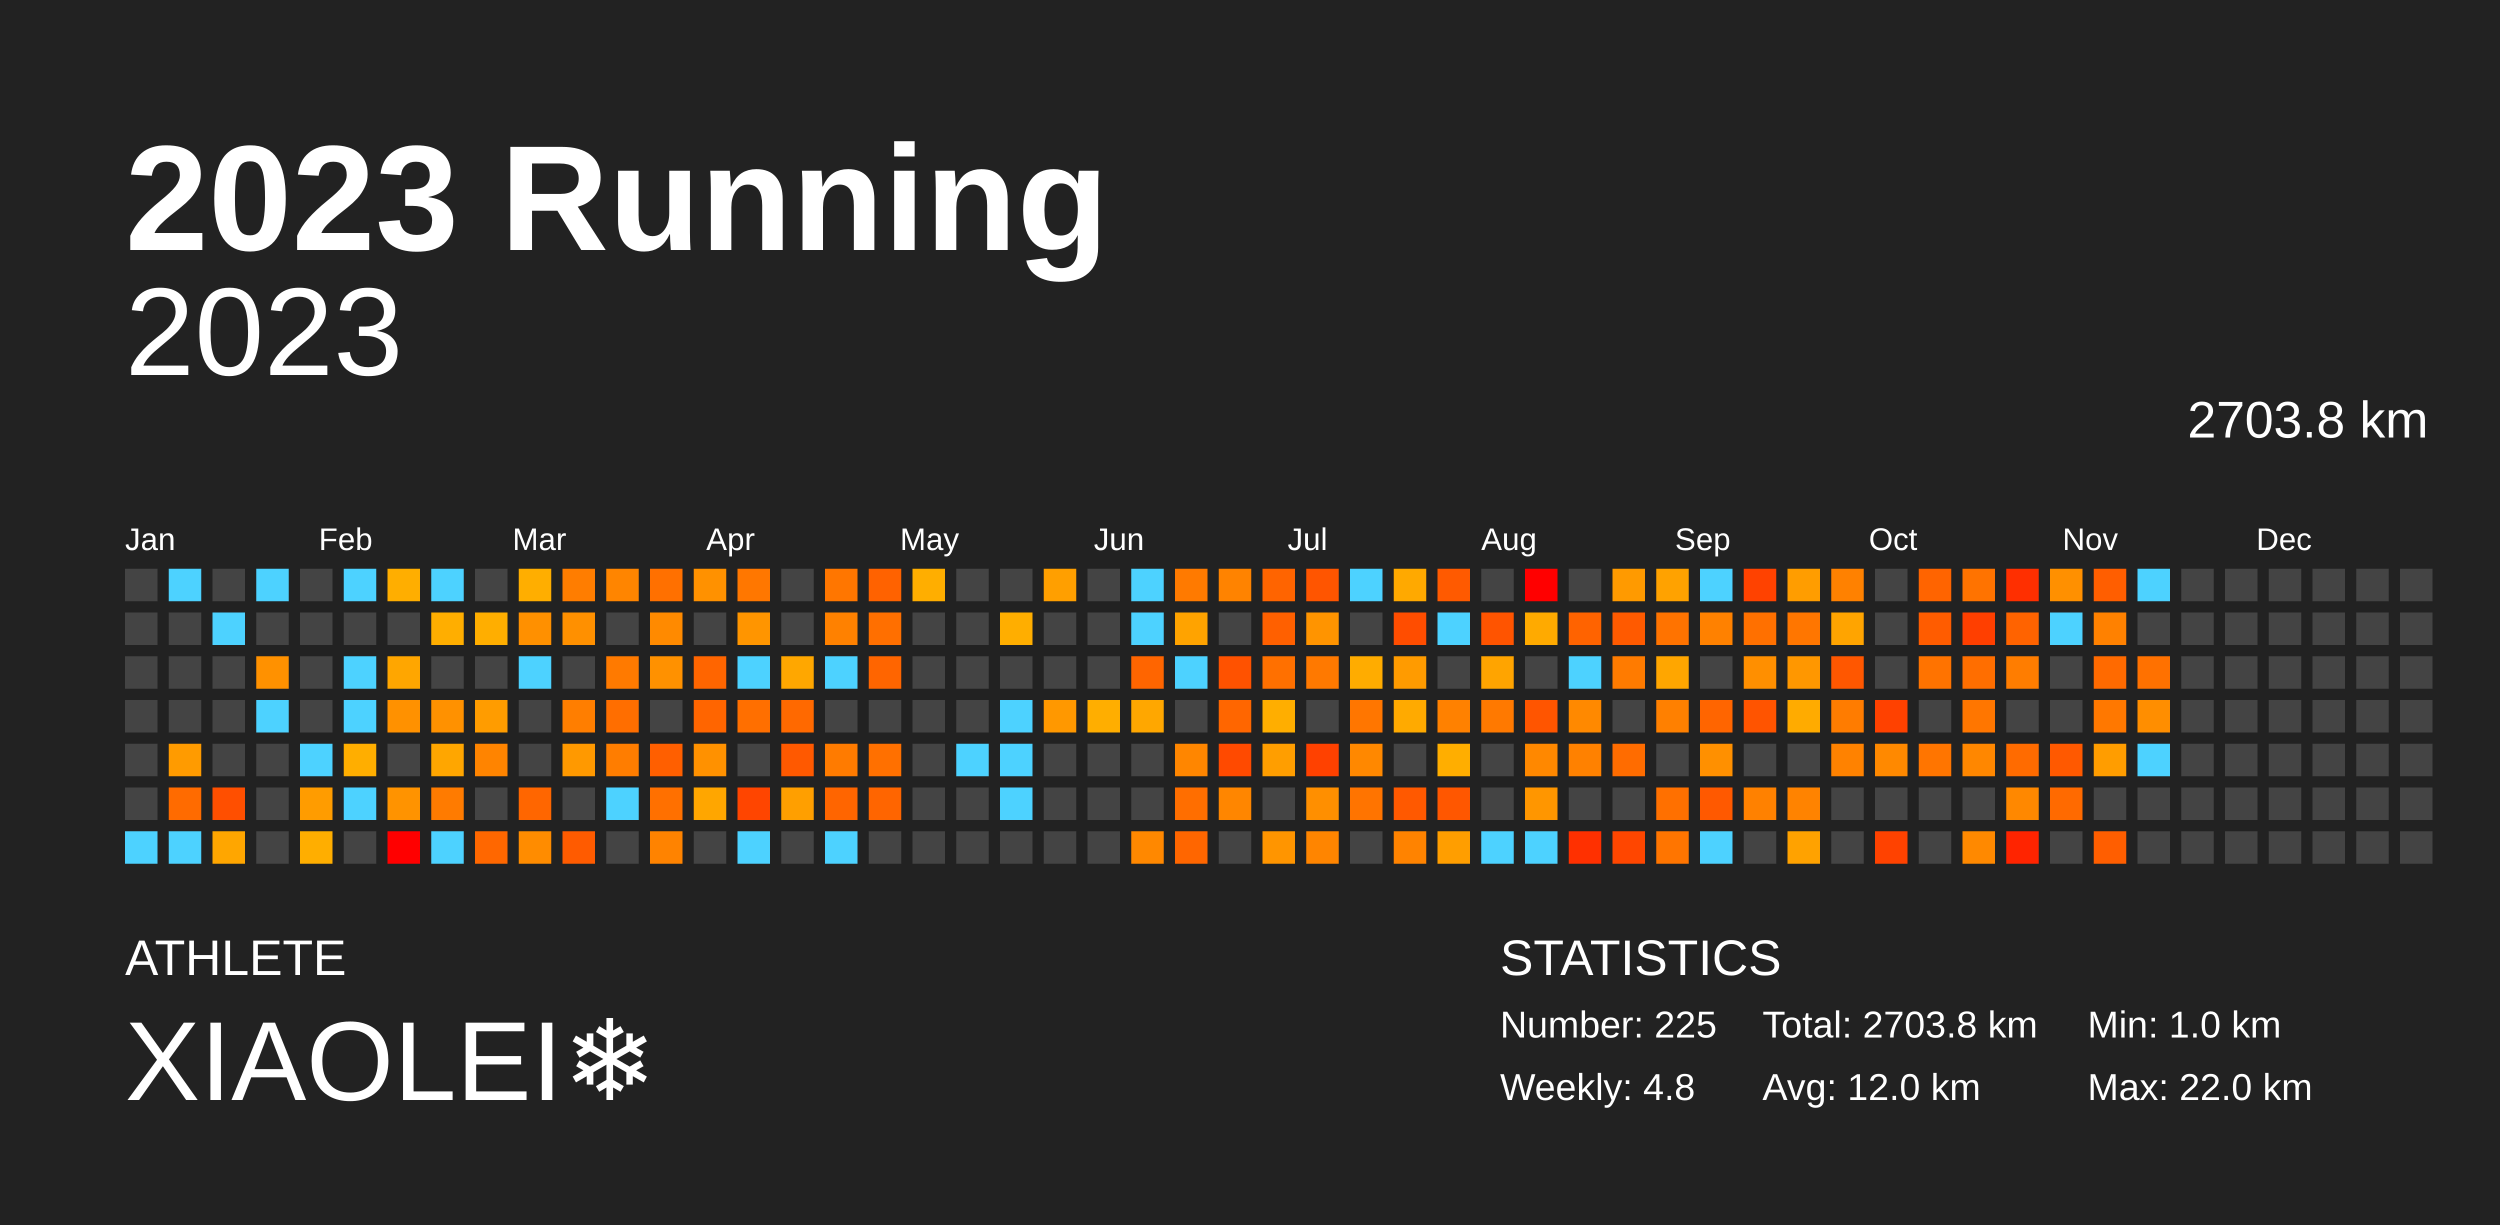
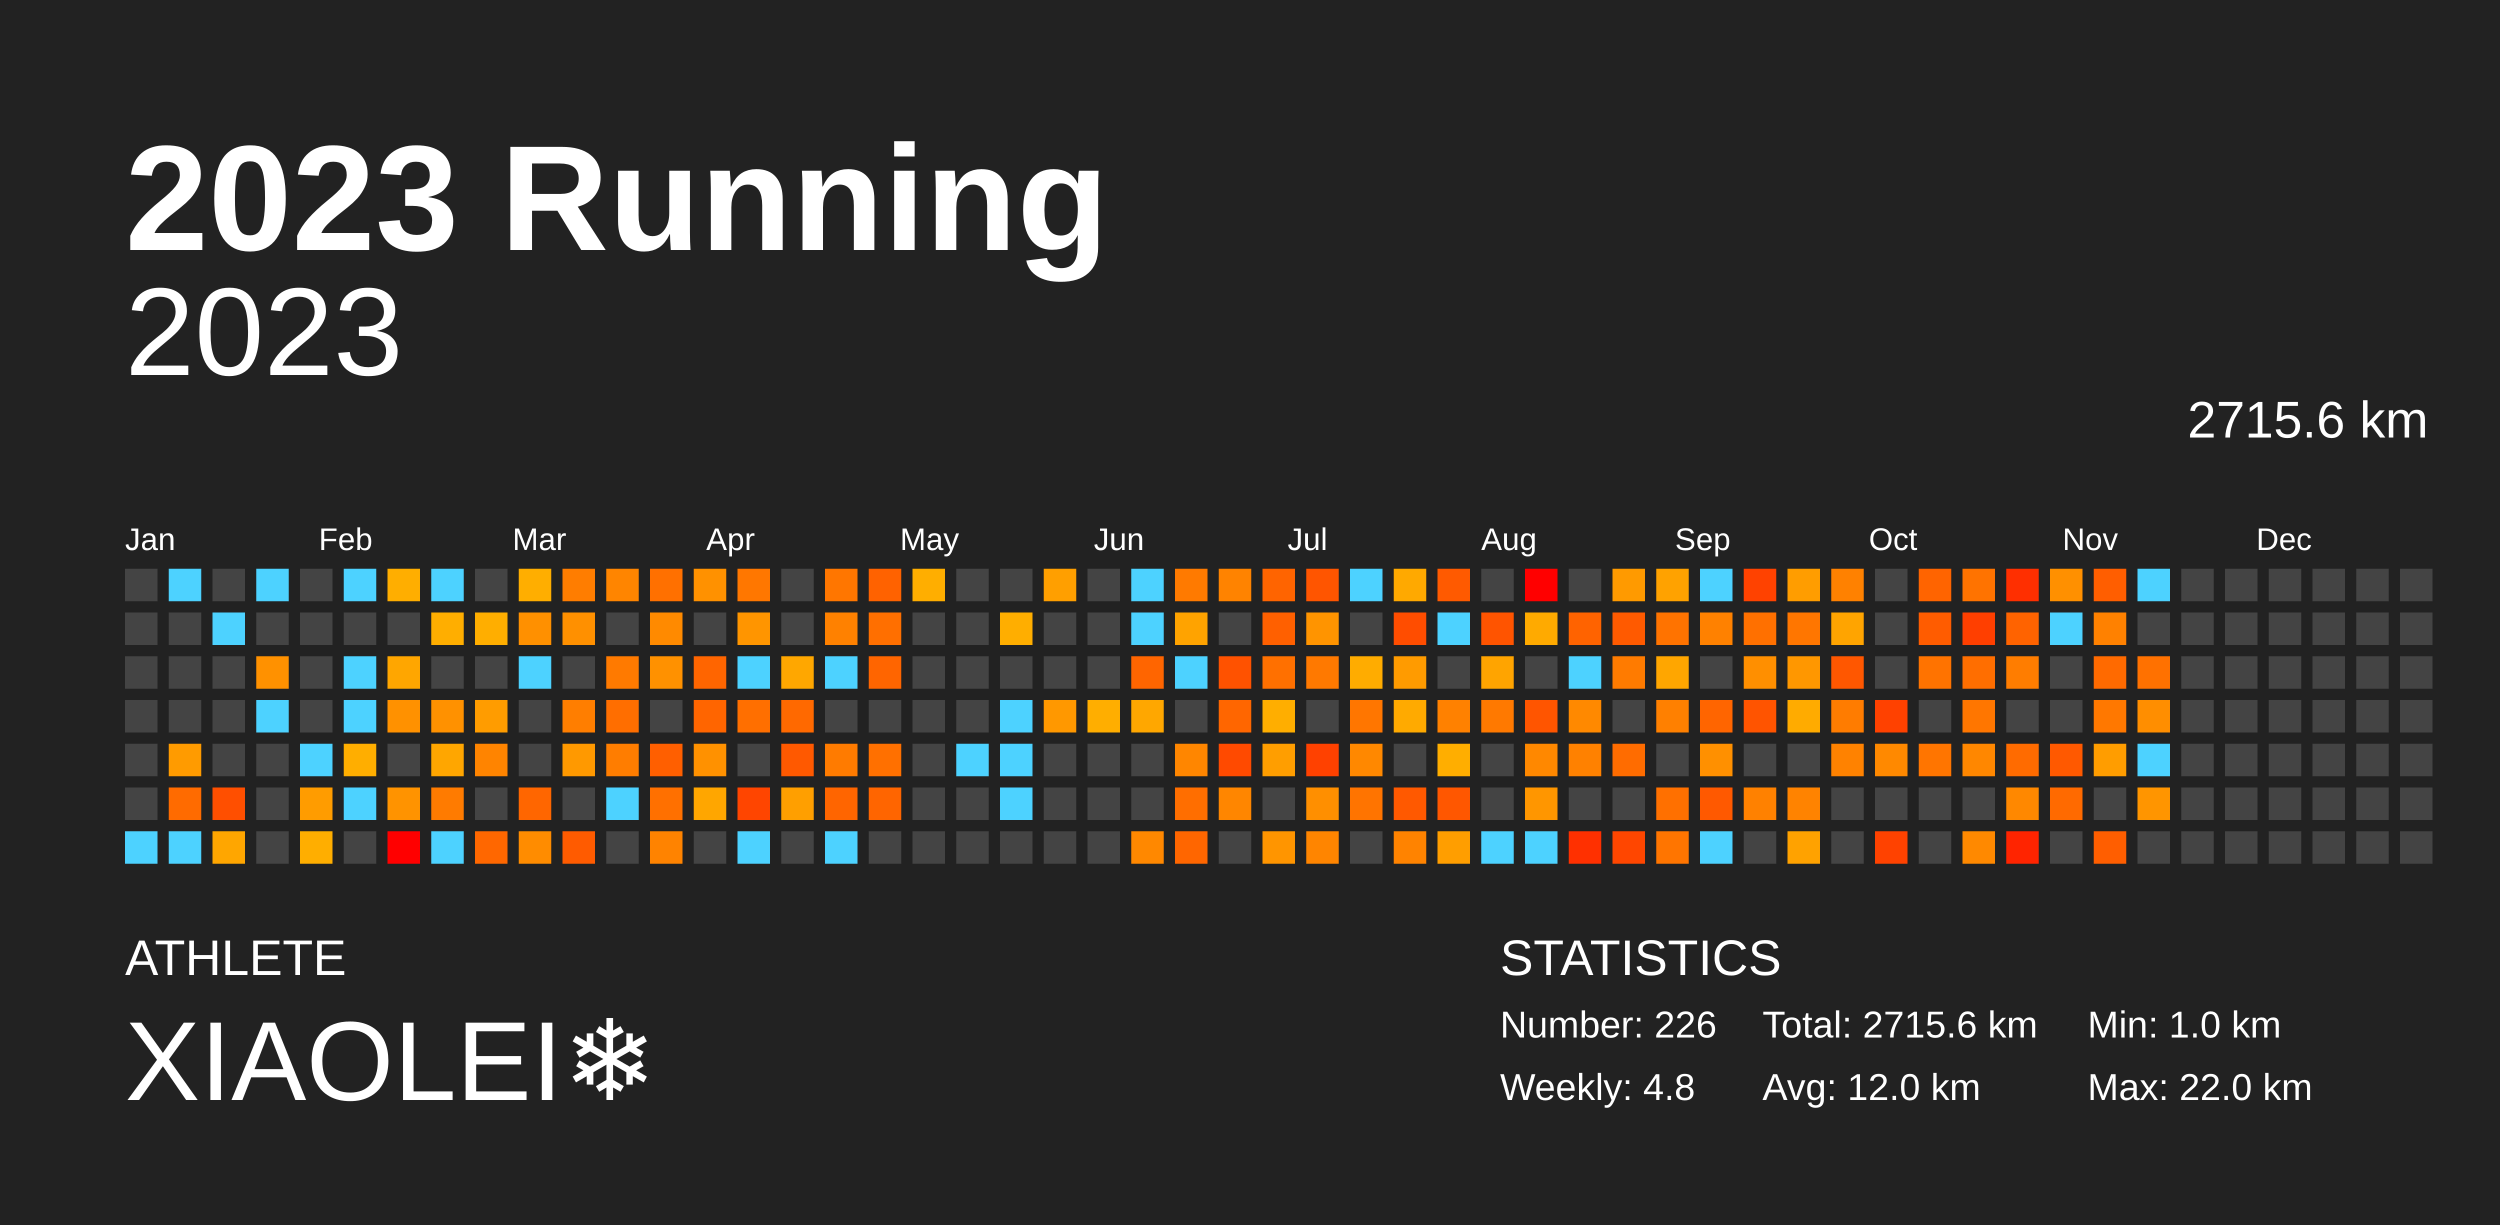
<svg xmlns="http://www.w3.org/2000/svg" baseProfile="full" height="98mm" version="1.1" viewBox="0,0,200,98" width="200mm">
  <defs />
  <rect fill="#222222" height="98" width="200" x="0" y="0" />
  <text fill="#FFFFFF" style="font-size:12px; font-family:Arial; font-weight:bold;" x="10" y="20">2023 Running</text>
  <text fill="#FFFFFF" style="font-size:4px; font-family:Arial" x="10" y="78">ATHLETE</text>
  <text fill="#FFFFFF" style="font-size:9px; font-family:Arial" x="10" y="88">XIAOLEI❄️</text>
  <text fill="#FFFFFF" style="font-size:4px; font-family:Arial" x="120" y="78">STATISTICS</text>
-   <text fill="#FFFFFF" style="font-size:3px; font-family:Arial" x="120" y="83">Number: 225</text>
+   <text fill="#FFFFFF" style="font-size:3px; font-family:Arial" x="120" y="83">Number: 226</text>
  <text fill="#FFFFFF" style="font-size:3px; font-family:Arial" x="120" y="88">Weekly: 4.8</text>
-   <text fill="#FFFFFF" style="font-size:3px; font-family:Arial" x="141" y="83">Total: 2703.8 km</text>
+   <text fill="#FFFFFF" style="font-size:3px; font-family:Arial" x="141" y="83">Total: 2715.6 km</text>
  <text fill="#FFFFFF" style="font-size:3px; font-family:Arial" x="141" y="88">Avg: 12.0 km</text>
  <text fill="#FFFFFF" style="font-size:3px; font-family:Arial" x="167" y="83">Min: 1.0 km</text>
  <text fill="#FFFFFF" style="font-size:3px; font-family:Arial" x="167" y="88">Max: 22.0 km</text>
  <text alignment-baseline="hanging" fill="#FFFFFF" style="font-size:10.0px; font-family:Arial;" x="10" y="30">2023</text>
-   <text alignment-baseline="hanging" fill="#FFFFFF" style="font-size:4.125px; font-family:Arial;" x="175" y="35">2703.8 km</text>
+   <text alignment-baseline="hanging" fill="#FFFFFF" style="font-size:4.125px; font-family:Arial;" x="175" y="35">2715.6 km</text>
  <text fill="#FFFFFF" style="font-size:2.5px; font-family:Arial" x="10.0" y="44">Jan</text>
  <text fill="#FFFFFF" style="font-size:2.5px; font-family:Arial" x="25.5" y="44">Feb</text>
  <text fill="#FFFFFF" style="font-size:2.5px; font-family:Arial" x="41.0" y="44">Mar</text>
  <text fill="#FFFFFF" style="font-size:2.5px; font-family:Arial" x="56.5" y="44">Apr</text>
  <text fill="#FFFFFF" style="font-size:2.5px; font-family:Arial" x="72.0" y="44">May</text>
  <text fill="#FFFFFF" style="font-size:2.5px; font-family:Arial" x="87.5" y="44">Jun</text>
  <text fill="#FFFFFF" style="font-size:2.5px; font-family:Arial" x="103.0" y="44">Jul</text>
  <text fill="#FFFFFF" style="font-size:2.5px; font-family:Arial" x="118.5" y="44">Aug</text>
  <text fill="#FFFFFF" style="font-size:2.5px; font-family:Arial" x="134.0" y="44">Sep</text>
  <text fill="#FFFFFF" style="font-size:2.5px; font-family:Arial" x="149.5" y="44">Oct</text>
  <text fill="#FFFFFF" style="font-size:2.5px; font-family:Arial" x="165.0" y="44">Nov</text>
  <text fill="#FFFFFF" style="font-size:2.5px; font-family:Arial" x="180.5" y="44">Dec</text>
  <rect fill="#444444" height="2.6" width="2.6" x="10.0" y="45.5" />
  <rect fill="#444444" height="2.6" width="2.6" x="10.0" y="49.0" />
  <rect fill="#444444" height="2.6" width="2.6" x="10.0" y="52.5" />
  <rect fill="#444444" height="2.6" width="2.6" x="10.0" y="56.0" />
  <rect fill="#444444" height="2.6" width="2.6" x="10.0" y="59.5" />
  <rect fill="#444444" height="2.6" width="2.6" x="10.0" y="63.0" />
  <rect fill="#4dd2ff" height="2.6" width="2.6" x="10.0" y="66.5" />
  <rect fill="#4dd2ff" height="2.6" width="2.6" x="13.5" y="45.5" />
  <rect fill="#444444" height="2.6" width="2.6" x="13.5" y="49.0" />
  <rect fill="#444444" height="2.6" width="2.6" x="13.5" y="52.5" />
  <rect fill="#444444" height="2.6" width="2.6" x="13.5" y="56.0" />
  <rect fill="#ff9b00" height="2.6" width="2.6" x="13.5" y="59.5" />
  <rect fill="#ff6b00" height="2.6" width="2.6" x="13.5" y="63.0" />
  <rect fill="#4dd2ff" height="2.6" width="2.6" x="13.5" y="66.5" />
  <rect fill="#444444" height="2.6" width="2.6" x="17.0" y="45.5" />
  <rect fill="#4dd2ff" height="2.6" width="2.6" x="17.0" y="49.0" />
  <rect fill="#444444" height="2.6" width="2.6" x="17.0" y="52.5" />
  <rect fill="#444444" height="2.6" width="2.6" x="17.0" y="56.0" />
  <rect fill="#444444" height="2.6" width="2.6" x="17.0" y="59.5" />
  <rect fill="#ff4f00" height="2.6" width="2.6" x="17.0" y="63.0" />
  <rect fill="#ffa600" height="2.6" width="2.6" x="17.0" y="66.5" />
  <rect fill="#4dd2ff" height="2.6" width="2.6" x="20.5" y="45.5" />
  <rect fill="#444444" height="2.6" width="2.6" x="20.5" y="49.0" />
  <rect fill="#ff9100" height="2.6" width="2.6" x="20.5" y="52.5" />
  <rect fill="#4dd2ff" height="2.6" width="2.6" x="20.5" y="56.0" />
  <rect fill="#444444" height="2.6" width="2.6" x="20.5" y="59.5" />
  <rect fill="#444444" height="2.6" width="2.6" x="20.5" y="63.0" />
  <rect fill="#444444" height="2.6" width="2.6" x="20.5" y="66.5" />
  <rect fill="#444444" height="2.6" width="2.6" x="24.0" y="45.5" />
  <rect fill="#444444" height="2.6" width="2.6" x="24.0" y="49.0" />
  <rect fill="#444444" height="2.6" width="2.6" x="24.0" y="52.5" />
  <rect fill="#444444" height="2.6" width="2.6" x="24.0" y="56.0" />
  <rect fill="#4dd2ff" height="2.6" width="2.6" x="24.0" y="59.5" />
  <rect fill="#ff9c00" height="2.6" width="2.6" x="24.0" y="63.0" />
  <rect fill="#ffae00" height="2.6" width="2.6" x="24.0" y="66.5" />
  <rect fill="#4dd2ff" height="2.6" width="2.6" x="27.5" y="45.5" />
  <rect fill="#444444" height="2.6" width="2.6" x="27.5" y="49.0" />
  <rect fill="#4dd2ff" height="2.6" width="2.6" x="27.5" y="52.5" />
  <rect fill="#4dd2ff" height="2.6" width="2.6" x="27.5" y="56.0" />
  <rect fill="#ffae00" height="2.6" width="2.6" x="27.5" y="59.5" />
  <rect fill="#4dd2ff" height="2.6" width="2.6" x="27.5" y="63.0" />
  <rect fill="#444444" height="2.6" width="2.6" x="27.5" y="66.5" />
  <rect fill="#ffae00" height="2.6" width="2.6" x="31.0" y="45.5" />
  <rect fill="#444444" height="2.6" width="2.6" x="31.0" y="49.0" />
  <rect fill="#ffa600" height="2.6" width="2.6" x="31.0" y="52.5" />
  <rect fill="#ff9100" height="2.6" width="2.6" x="31.0" y="56.0" />
  <rect fill="#444444" height="2.6" width="2.6" x="31.0" y="59.5" />
  <rect fill="#ff9300" height="2.6" width="2.6" x="31.0" y="63.0" />
  <rect fill="red" height="2.6" width="2.6" x="31.0" y="66.5" />
  <rect fill="#4dd2ff" height="2.6" width="2.6" x="34.5" y="45.5" />
  <rect fill="#ffae00" height="2.6" width="2.6" x="34.5" y="49.0" />
  <rect fill="#444444" height="2.6" width="2.6" x="34.5" y="52.5" />
  <rect fill="#ff9100" height="2.6" width="2.6" x="34.5" y="56.0" />
  <rect fill="#ffa600" height="2.6" width="2.6" x="34.5" y="59.5" />
  <rect fill="#ff7b00" height="2.6" width="2.6" x="34.5" y="63.0" />
  <rect fill="#4dd2ff" height="2.6" width="2.6" x="34.5" y="66.5" />
  <rect fill="#444444" height="2.6" width="2.6" x="38.0" y="45.5" />
  <rect fill="#ffae00" height="2.6" width="2.6" x="38.0" y="49.0" />
  <rect fill="#444444" height="2.6" width="2.6" x="38.0" y="52.5" />
  <rect fill="#ff9c00" height="2.6" width="2.6" x="38.0" y="56.0" />
  <rect fill="#ff8400" height="2.6" width="2.6" x="38.0" y="59.5" />
  <rect fill="#444444" height="2.6" width="2.6" x="38.0" y="63.0" />
  <rect fill="#ff6700" height="2.6" width="2.6" x="38.0" y="66.5" />
  <rect fill="#ffae00" height="2.6" width="2.6" x="41.5" y="45.5" />
  <rect fill="#ff9000" height="2.6" width="2.6" x="41.5" y="49.0" />
  <rect fill="#4dd2ff" height="2.6" width="2.6" x="41.5" y="52.5" />
  <rect fill="#444444" height="2.6" width="2.6" x="41.5" y="56.0" />
  <rect fill="#444444" height="2.6" width="2.6" x="41.5" y="59.5" />
  <rect fill="#ff6600" height="2.6" width="2.6" x="41.5" y="63.0" />
  <rect fill="#ff8c00" height="2.6" width="2.6" x="41.5" y="66.5" />
  <rect fill="#ff7d00" height="2.6" width="2.6" x="45.0" y="45.5" />
  <rect fill="#ff9000" height="2.6" width="2.6" x="45.0" y="49.0" />
  <rect fill="#444444" height="2.6" width="2.6" x="45.0" y="52.5" />
  <rect fill="#ff7e00" height="2.6" width="2.6" x="45.0" y="56.0" />
  <rect fill="#ff9900" height="2.6" width="2.6" x="45.0" y="59.5" />
  <rect fill="#444444" height="2.6" width="2.6" x="45.0" y="63.0" />
  <rect fill="#ff5b00" height="2.6" width="2.6" x="45.0" y="66.5" />
  <rect fill="#ff8500" height="2.6" width="2.6" x="48.5" y="45.5" />
  <rect fill="#444444" height="2.6" width="2.6" x="48.5" y="49.0" />
  <rect fill="#ff7a00" height="2.6" width="2.6" x="48.5" y="52.5" />
  <rect fill="#ff6e00" height="2.6" width="2.6" x="48.5" y="56.0" />
  <rect fill="#ff7d00" height="2.6" width="2.6" x="48.5" y="59.5" />
  <rect fill="#4dd2ff" height="2.6" width="2.6" x="48.5" y="63.0" />
  <rect fill="#444444" height="2.6" width="2.6" x="48.5" y="66.5" />
  <rect fill="#ff7000" height="2.6" width="2.6" x="52.0" y="45.5" />
  <rect fill="#ff8a00" height="2.6" width="2.6" x="52.0" y="49.0" />
  <rect fill="#ff9100" height="2.6" width="2.6" x="52.0" y="52.5" />
  <rect fill="#444444" height="2.6" width="2.6" x="52.0" y="56.0" />
  <rect fill="#ff5f00" height="2.6" width="2.6" x="52.0" y="59.5" />
  <rect fill="#ff7000" height="2.6" width="2.6" x="52.0" y="63.0" />
  <rect fill="#ff8300" height="2.6" width="2.6" x="52.0" y="66.5" />
  <rect fill="#ff9100" height="2.6" width="2.6" x="55.5" y="45.5" />
  <rect fill="#444444" height="2.6" width="2.6" x="55.5" y="49.0" />
  <rect fill="#ff6500" height="2.6" width="2.6" x="55.5" y="52.5" />
  <rect fill="#ff6500" height="2.6" width="2.6" x="55.5" y="56.0" />
  <rect fill="#ff9100" height="2.6" width="2.6" x="55.5" y="59.5" />
  <rect fill="#ffa600" height="2.6" width="2.6" x="55.5" y="63.0" />
  <rect fill="#444444" height="2.6" width="2.6" x="55.5" y="66.5" />
  <rect fill="#ff7700" height="2.6" width="2.6" x="59.0" y="45.5" />
  <rect fill="#ff9500" height="2.6" width="2.6" x="59.0" y="49.0" />
  <rect fill="#4dd2ff" height="2.6" width="2.6" x="59.0" y="52.5" />
  <rect fill="#ff6f00" height="2.6" width="2.6" x="59.0" y="56.0" />
  <rect fill="#444444" height="2.6" width="2.6" x="59.0" y="59.5" />
  <rect fill="#ff4500" height="2.6" width="2.6" x="59.0" y="63.0" />
  <rect fill="#4dd2ff" height="2.6" width="2.6" x="59.0" y="66.5" />
  <rect fill="#444444" height="2.6" width="2.6" x="62.5" y="45.5" />
  <rect fill="#444444" height="2.6" width="2.6" x="62.5" y="49.0" />
  <rect fill="#ffa700" height="2.6" width="2.6" x="62.5" y="52.5" />
  <rect fill="#ff6900" height="2.6" width="2.6" x="62.5" y="56.0" />
  <rect fill="#ff5900" height="2.6" width="2.6" x="62.5" y="59.5" />
  <rect fill="#ff9f00" height="2.6" width="2.6" x="62.5" y="63.0" />
  <rect fill="#444444" height="2.6" width="2.6" x="62.5" y="66.5" />
  <rect fill="#ff7600" height="2.6" width="2.6" x="66.0" y="45.5" />
  <rect fill="#ff8100" height="2.6" width="2.6" x="66.0" y="49.0" />
  <rect fill="#4dd2ff" height="2.6" width="2.6" x="66.0" y="52.5" />
  <rect fill="#444444" height="2.6" width="2.6" x="66.0" y="56.0" />
  <rect fill="#ff7b00" height="2.6" width="2.6" x="66.0" y="59.5" />
  <rect fill="#ff6500" height="2.6" width="2.6" x="66.0" y="63.0" />
  <rect fill="#4dd2ff" height="2.6" width="2.6" x="66.0" y="66.5" />
  <rect fill="#ff6200" height="2.6" width="2.6" x="69.5" y="45.5" />
  <rect fill="#ff6f00" height="2.6" width="2.6" x="69.5" y="49.0" />
  <rect fill="#ff6500" height="2.6" width="2.6" x="69.5" y="52.5" />
  <rect fill="#444444" height="2.6" width="2.6" x="69.5" y="56.0" />
  <rect fill="#ff7000" height="2.6" width="2.6" x="69.5" y="59.5" />
  <rect fill="#ff6500" height="2.6" width="2.6" x="69.5" y="63.0" />
  <rect fill="#444444" height="2.6" width="2.6" x="69.5" y="66.5" />
  <rect fill="#ffae00" height="2.6" width="2.6" x="73.0" y="45.5" />
  <rect fill="#444444" height="2.6" width="2.6" x="73.0" y="49.0" />
  <rect fill="#444444" height="2.6" width="2.6" x="73.0" y="52.5" />
  <rect fill="#444444" height="2.6" width="2.6" x="73.0" y="56.0" />
  <rect fill="#444444" height="2.6" width="2.6" x="73.0" y="59.5" />
  <rect fill="#444444" height="2.6" width="2.6" x="73.0" y="63.0" />
  <rect fill="#444444" height="2.6" width="2.6" x="73.0" y="66.5" />
  <rect fill="#444444" height="2.6" width="2.6" x="76.5" y="45.5" />
  <rect fill="#444444" height="2.6" width="2.6" x="76.5" y="49.0" />
  <rect fill="#444444" height="2.6" width="2.6" x="76.5" y="52.5" />
  <rect fill="#444444" height="2.6" width="2.6" x="76.5" y="56.0" />
  <rect fill="#4dd2ff" height="2.6" width="2.6" x="76.5" y="59.5" />
  <rect fill="#444444" height="2.6" width="2.6" x="76.5" y="63.0" />
  <rect fill="#444444" height="2.6" width="2.6" x="76.5" y="66.5" />
  <rect fill="#444444" height="2.6" width="2.6" x="80.0" y="45.5" />
  <rect fill="#ffae00" height="2.6" width="2.6" x="80.0" y="49.0" />
  <rect fill="#444444" height="2.6" width="2.6" x="80.0" y="52.5" />
  <rect fill="#4dd2ff" height="2.6" width="2.6" x="80.0" y="56.0" />
  <rect fill="#4dd2ff" height="2.6" width="2.6" x="80.0" y="59.5" />
  <rect fill="#4dd2ff" height="2.6" width="2.6" x="80.0" y="63.0" />
  <rect fill="#444444" height="2.6" width="2.6" x="80.0" y="66.5" />
  <rect fill="#ff9f00" height="2.6" width="2.6" x="83.5" y="45.5" />
  <rect fill="#444444" height="2.6" width="2.6" x="83.5" y="49.0" />
  <rect fill="#444444" height="2.6" width="2.6" x="83.5" y="52.5" />
  <rect fill="#ff9800" height="2.6" width="2.6" x="83.5" y="56.0" />
  <rect fill="#444444" height="2.6" width="2.6" x="83.5" y="59.5" />
  <rect fill="#444444" height="2.6" width="2.6" x="83.5" y="63.0" />
  <rect fill="#444444" height="2.6" width="2.6" x="83.5" y="66.5" />
  <rect fill="#444444" height="2.6" width="2.6" x="87.0" y="45.5" />
  <rect fill="#444444" height="2.6" width="2.6" x="87.0" y="49.0" />
  <rect fill="#444444" height="2.6" width="2.6" x="87.0" y="52.5" />
  <rect fill="#ffae00" height="2.6" width="2.6" x="87.0" y="56.0" />
  <rect fill="#444444" height="2.6" width="2.6" x="87.0" y="59.5" />
  <rect fill="#444444" height="2.6" width="2.6" x="87.0" y="63.0" />
  <rect fill="#444444" height="2.6" width="2.6" x="87.0" y="66.5" />
  <rect fill="#4dd2ff" height="2.6" width="2.6" x="90.5" y="45.5" />
  <rect fill="#4dd2ff" height="2.6" width="2.6" x="90.5" y="49.0" />
  <rect fill="#ff6500" height="2.6" width="2.6" x="90.5" y="52.5" />
  <rect fill="#ffa700" height="2.6" width="2.6" x="90.5" y="56.0" />
  <rect fill="#444444" height="2.6" width="2.6" x="90.5" y="59.5" />
  <rect fill="#444444" height="2.6" width="2.6" x="90.5" y="63.0" />
  <rect fill="#ff8800" height="2.6" width="2.6" x="90.5" y="66.5" />
  <rect fill="#ff7a00" height="2.6" width="2.6" x="94.0" y="45.5" />
  <rect fill="#ffa300" height="2.6" width="2.6" x="94.0" y="49.0" />
  <rect fill="#4dd2ff" height="2.6" width="2.6" x="94.0" y="52.5" />
  <rect fill="#444444" height="2.6" width="2.6" x="94.0" y="56.0" />
  <rect fill="#ff8600" height="2.6" width="2.6" x="94.0" y="59.5" />
  <rect fill="#ff6e00" height="2.6" width="2.6" x="94.0" y="63.0" />
  <rect fill="#ff6600" height="2.6" width="2.6" x="94.0" y="66.5" />
  <rect fill="#ff8300" height="2.6" width="2.6" x="97.5" y="45.5" />
  <rect fill="#444444" height="2.6" width="2.6" x="97.5" y="49.0" />
  <rect fill="#ff5200" height="2.6" width="2.6" x="97.5" y="52.5" />
  <rect fill="#ff6600" height="2.6" width="2.6" x="97.5" y="56.0" />
  <rect fill="#ff4a00" height="2.6" width="2.6" x="97.5" y="59.5" />
  <rect fill="#ff8600" height="2.6" width="2.6" x="97.5" y="63.0" />
  <rect fill="#444444" height="2.6" width="2.6" x="97.5" y="66.5" />
  <rect fill="#ff6400" height="2.6" width="2.6" x="101.0" y="45.5" />
  <rect fill="#ff6000" height="2.6" width="2.6" x="101.0" y="49.0" />
  <rect fill="#ff7000" height="2.6" width="2.6" x="101.0" y="52.5" />
  <rect fill="#ffae00" height="2.6" width="2.6" x="101.0" y="56.0" />
  <rect fill="#ff9e00" height="2.6" width="2.6" x="101.0" y="59.5" />
  <rect fill="#444444" height="2.6" width="2.6" x="101.0" y="63.0" />
  <rect fill="#ff9500" height="2.6" width="2.6" x="101.0" y="66.5" />
  <rect fill="#ff5500" height="2.6" width="2.6" x="104.5" y="45.5" />
  <rect fill="#ff9400" height="2.6" width="2.6" x="104.5" y="49.0" />
  <rect fill="#ff7900" height="2.6" width="2.6" x="104.5" y="52.5" />
  <rect fill="#444444" height="2.6" width="2.6" x="104.5" y="56.0" />
  <rect fill="#ff4100" height="2.6" width="2.6" x="104.5" y="59.5" />
  <rect fill="#ff8f00" height="2.6" width="2.6" x="104.5" y="63.0" />
  <rect fill="#ff8500" height="2.6" width="2.6" x="104.5" y="66.5" />
  <rect fill="#4dd2ff" height="2.6" width="2.6" x="108.0" y="45.5" />
  <rect fill="#444444" height="2.6" width="2.6" x="108.0" y="49.0" />
  <rect fill="#ffac00" height="2.6" width="2.6" x="108.0" y="52.5" />
  <rect fill="#ff7600" height="2.6" width="2.6" x="108.0" y="56.0" />
  <rect fill="#ff8800" height="2.6" width="2.6" x="108.0" y="59.5" />
  <rect fill="#ff7400" height="2.6" width="2.6" x="108.0" y="63.0" />
  <rect fill="#444444" height="2.6" width="2.6" x="108.0" y="66.5" />
  <rect fill="#ffa900" height="2.6" width="2.6" x="111.5" y="45.5" />
  <rect fill="#ff4d00" height="2.6" width="2.6" x="111.5" y="49.0" />
  <rect fill="#ff9b00" height="2.6" width="2.6" x="111.5" y="52.5" />
  <rect fill="#ffaa00" height="2.6" width="2.6" x="111.5" y="56.0" />
  <rect fill="#444444" height="2.6" width="2.6" x="111.5" y="59.5" />
  <rect fill="#ff5900" height="2.6" width="2.6" x="111.5" y="63.0" />
  <rect fill="#ff8300" height="2.6" width="2.6" x="111.5" y="66.5" />
  <rect fill="#ff5a00" height="2.6" width="2.6" x="115.0" y="45.5" />
  <rect fill="#4dd2ff" height="2.6" width="2.6" x="115.0" y="49.0" />
  <rect fill="#444444" height="2.6" width="2.6" x="115.0" y="52.5" />
  <rect fill="#ff8100" height="2.6" width="2.6" x="115.0" y="56.0" />
  <rect fill="#ffae00" height="2.6" width="2.6" x="115.0" y="59.5" />
  <rect fill="#ff5700" height="2.6" width="2.6" x="115.0" y="63.0" />
  <rect fill="#ff9e00" height="2.6" width="2.6" x="115.0" y="66.5" />
  <rect fill="#444444" height="2.6" width="2.6" x="118.5" y="45.5" />
  <rect fill="#ff5400" height="2.6" width="2.6" x="118.5" y="49.0" />
  <rect fill="#ffa400" height="2.6" width="2.6" x="118.5" y="52.5" />
  <rect fill="#ff7900" height="2.6" width="2.6" x="118.5" y="56.0" />
  <rect fill="#444444" height="2.6" width="2.6" x="118.5" y="59.5" />
  <rect fill="#444444" height="2.6" width="2.6" x="118.5" y="63.0" />
  <rect fill="#4dd2ff" height="2.6" width="2.6" x="118.5" y="66.5" />
  <rect fill="red" height="2.6" width="2.6" x="122.0" y="45.5" />
  <rect fill="#ffaa00" height="2.6" width="2.6" x="122.0" y="49.0" />
  <rect fill="#444444" height="2.6" width="2.6" x="122.0" y="52.5" />
  <rect fill="#ff5500" height="2.6" width="2.6" x="122.0" y="56.0" />
  <rect fill="#ff8800" height="2.6" width="2.6" x="122.0" y="59.5" />
  <rect fill="#ff9600" height="2.6" width="2.6" x="122.0" y="63.0" />
  <rect fill="#4dd2ff" height="2.6" width="2.6" x="122.0" y="66.5" />
  <rect fill="#444444" height="2.6" width="2.6" x="125.5" y="45.5" />
  <rect fill="#ff6300" height="2.6" width="2.6" x="125.5" y="49.0" />
  <rect fill="#4dd2ff" height="2.6" width="2.6" x="125.5" y="52.5" />
  <rect fill="#ff8900" height="2.6" width="2.6" x="125.5" y="56.0" />
  <rect fill="#ff8100" height="2.6" width="2.6" x="125.5" y="59.5" />
  <rect fill="#444444" height="2.6" width="2.6" x="125.5" y="63.0" />
  <rect fill="#ff3000" height="2.6" width="2.6" x="125.5" y="66.5" />
  <rect fill="#ff9a00" height="2.6" width="2.6" x="129.0" y="45.5" />
  <rect fill="#ff5a00" height="2.6" width="2.6" x="129.0" y="49.0" />
  <rect fill="#ff7b00" height="2.6" width="2.6" x="129.0" y="52.5" />
  <rect fill="#444444" height="2.6" width="2.6" x="129.0" y="56.0" />
  <rect fill="#ff6c00" height="2.6" width="2.6" x="129.0" y="59.5" />
  <rect fill="#444444" height="2.6" width="2.6" x="129.0" y="63.0" />
  <rect fill="#ff4600" height="2.6" width="2.6" x="129.0" y="66.5" />
  <rect fill="#ffa200" height="2.6" width="2.6" x="132.5" y="45.5" />
  <rect fill="#ff7300" height="2.6" width="2.6" x="132.5" y="49.0" />
  <rect fill="#ffa600" height="2.6" width="2.6" x="132.5" y="52.5" />
  <rect fill="#ff8000" height="2.6" width="2.6" x="132.5" y="56.0" />
  <rect fill="#444444" height="2.6" width="2.6" x="132.5" y="59.5" />
  <rect fill="#ff7000" height="2.6" width="2.6" x="132.5" y="63.0" />
  <rect fill="#ff7500" height="2.6" width="2.6" x="132.5" y="66.5" />
  <rect fill="#4dd2ff" height="2.6" width="2.6" x="136.0" y="45.5" />
  <rect fill="#ff8100" height="2.6" width="2.6" x="136.0" y="49.0" />
  <rect fill="#444444" height="2.6" width="2.6" x="136.0" y="52.5" />
  <rect fill="#ff6500" height="2.6" width="2.6" x="136.0" y="56.0" />
  <rect fill="#ff9000" height="2.6" width="2.6" x="136.0" y="59.5" />
  <rect fill="#ff5900" height="2.6" width="2.6" x="136.0" y="63.0" />
  <rect fill="#4dd2ff" height="2.6" width="2.6" x="136.0" y="66.5" />
  <rect fill="#ff4200" height="2.6" width="2.6" x="139.5" y="45.5" />
  <rect fill="#ff7000" height="2.6" width="2.6" x="139.5" y="49.0" />
  <rect fill="#ff8f00" height="2.6" width="2.6" x="139.5" y="52.5" />
  <rect fill="#ff5400" height="2.6" width="2.6" x="139.5" y="56.0" />
  <rect fill="#444444" height="2.6" width="2.6" x="139.5" y="59.5" />
  <rect fill="#ff8100" height="2.6" width="2.6" x="139.5" y="63.0" />
  <rect fill="#444444" height="2.6" width="2.6" x="139.5" y="66.5" />
  <rect fill="#ff9d00" height="2.6" width="2.6" x="143.0" y="45.5" />
  <rect fill="#ff7600" height="2.6" width="2.6" x="143.0" y="49.0" />
  <rect fill="#ff9700" height="2.6" width="2.6" x="143.0" y="52.5" />
  <rect fill="#ffab00" height="2.6" width="2.6" x="143.0" y="56.0" />
  <rect fill="#444444" height="2.6" width="2.6" x="143.0" y="59.5" />
  <rect fill="#ff8300" height="2.6" width="2.6" x="143.0" y="63.0" />
  <rect fill="#ffa200" height="2.6" width="2.6" x="143.0" y="66.5" />
  <rect fill="#ff8100" height="2.6" width="2.6" x="146.5" y="45.5" />
  <rect fill="#ffa400" height="2.6" width="2.6" x="146.5" y="49.0" />
  <rect fill="#ff5700" height="2.6" width="2.6" x="146.5" y="52.5" />
  <rect fill="#ff7c00" height="2.6" width="2.6" x="146.5" y="56.0" />
  <rect fill="#ff8200" height="2.6" width="2.6" x="146.5" y="59.5" />
  <rect fill="#444444" height="2.6" width="2.6" x="146.5" y="63.0" />
  <rect fill="#444444" height="2.6" width="2.6" x="146.5" y="66.5" />
  <rect fill="#444444" height="2.6" width="2.6" x="150.0" y="45.5" />
  <rect fill="#444444" height="2.6" width="2.6" x="150.0" y="49.0" />
  <rect fill="#444444" height="2.6" width="2.6" x="150.0" y="52.5" />
  <rect fill="#ff4100" height="2.6" width="2.6" x="150.0" y="56.0" />
  <rect fill="#ff8900" height="2.6" width="2.6" x="150.0" y="59.5" />
  <rect fill="#444444" height="2.6" width="2.6" x="150.0" y="63.0" />
  <rect fill="#ff4200" height="2.6" width="2.6" x="150.0" y="66.5" />
  <rect fill="#ff6400" height="2.6" width="2.6" x="153.5" y="45.5" />
  <rect fill="#ff5c00" height="2.6" width="2.6" x="153.5" y="49.0" />
  <rect fill="#ff7300" height="2.6" width="2.6" x="153.5" y="52.5" />
  <rect fill="#444444" height="2.6" width="2.6" x="153.5" y="56.0" />
  <rect fill="#ff7500" height="2.6" width="2.6" x="153.5" y="59.5" />
  <rect fill="#444444" height="2.6" width="2.6" x="153.5" y="63.0" />
  <rect fill="#444444" height="2.6" width="2.6" x="153.5" y="66.5" />
  <rect fill="#ff7300" height="2.6" width="2.6" x="157.0" y="45.5" />
  <rect fill="#ff3f00" height="2.6" width="2.6" x="157.0" y="49.0" />
  <rect fill="#ff6e00" height="2.6" width="2.6" x="157.0" y="52.5" />
  <rect fill="#ff7600" height="2.6" width="2.6" x="157.0" y="56.0" />
  <rect fill="#ff8700" height="2.6" width="2.6" x="157.0" y="59.5" />
  <rect fill="#444444" height="2.6" width="2.6" x="157.0" y="63.0" />
  <rect fill="#ff8900" height="2.6" width="2.6" x="157.0" y="66.5" />
  <rect fill="#ff2f00" height="2.6" width="2.6" x="160.5" y="45.5" />
  <rect fill="#ff6300" height="2.6" width="2.6" x="160.5" y="49.0" />
  <rect fill="#ff7d00" height="2.6" width="2.6" x="160.5" y="52.5" />
  <rect fill="#444444" height="2.6" width="2.6" x="160.5" y="56.0" />
  <rect fill="#ff6b00" height="2.6" width="2.6" x="160.5" y="59.5" />
  <rect fill="#ff8800" height="2.6" width="2.6" x="160.5" y="63.0" />
  <rect fill="#ff2400" height="2.6" width="2.6" x="160.5" y="66.5" />
  <rect fill="#ff9000" height="2.6" width="2.6" x="164.0" y="45.5" />
  <rect fill="#4dd2ff" height="2.6" width="2.6" x="164.0" y="49.0" />
  <rect fill="#444444" height="2.6" width="2.6" x="164.0" y="52.5" />
  <rect fill="#444444" height="2.6" width="2.6" x="164.0" y="56.0" />
  <rect fill="#ff5900" height="2.6" width="2.6" x="164.0" y="59.5" />
  <rect fill="#ff6a00" height="2.6" width="2.6" x="164.0" y="63.0" />
  <rect fill="#444444" height="2.6" width="2.6" x="164.0" y="66.5" />
  <rect fill="#ff5e00" height="2.6" width="2.6" x="167.5" y="45.5" />
  <rect fill="#ff8100" height="2.6" width="2.6" x="167.5" y="49.0" />
  <rect fill="#ff6a00" height="2.6" width="2.6" x="167.5" y="52.5" />
  <rect fill="#ff7800" height="2.6" width="2.6" x="167.5" y="56.0" />
  <rect fill="#ff9d00" height="2.6" width="2.6" x="167.5" y="59.5" />
  <rect fill="#444444" height="2.6" width="2.6" x="167.5" y="63.0" />
  <rect fill="#ff5e00" height="2.6" width="2.6" x="167.5" y="66.5" />
  <rect fill="#4dd2ff" height="2.6" width="2.6" x="171.0" y="45.5" />
  <rect fill="#444444" height="2.6" width="2.6" x="171.0" y="49.0" />
  <rect fill="#ff7100" height="2.6" width="2.6" x="171.0" y="52.5" />
  <rect fill="#ff8e00" height="2.6" width="2.6" x="171.0" y="56.0" />
  <rect fill="#4dd2ff" height="2.6" width="2.6" x="171.0" y="59.5" />
-   <rect fill="#444444" height="2.6" width="2.6" x="171.0" y="63.0" />
+   <rect fill="#ff9500" height="2.6" width="2.6" x="171.0" y="63.0" />
  <rect fill="#444444" height="2.6" width="2.6" x="171.0" y="66.5" />
  <rect fill="#444444" height="2.6" width="2.6" x="174.5" y="45.5" />
  <rect fill="#444444" height="2.6" width="2.6" x="174.5" y="49.0" />
  <rect fill="#444444" height="2.6" width="2.6" x="174.5" y="52.5" />
  <rect fill="#444444" height="2.6" width="2.6" x="174.5" y="56.0" />
  <rect fill="#444444" height="2.6" width="2.6" x="174.5" y="59.5" />
  <rect fill="#444444" height="2.6" width="2.6" x="174.5" y="63.0" />
  <rect fill="#444444" height="2.6" width="2.6" x="174.5" y="66.5" />
  <rect fill="#444444" height="2.6" width="2.6" x="178.0" y="45.5" />
  <rect fill="#444444" height="2.6" width="2.6" x="178.0" y="49.0" />
  <rect fill="#444444" height="2.6" width="2.6" x="178.0" y="52.5" />
  <rect fill="#444444" height="2.6" width="2.6" x="178.0" y="56.0" />
  <rect fill="#444444" height="2.6" width="2.6" x="178.0" y="59.5" />
  <rect fill="#444444" height="2.6" width="2.6" x="178.0" y="63.0" />
  <rect fill="#444444" height="2.6" width="2.6" x="178.0" y="66.5" />
  <rect fill="#444444" height="2.6" width="2.6" x="181.5" y="45.5" />
  <rect fill="#444444" height="2.6" width="2.6" x="181.5" y="49.0" />
  <rect fill="#444444" height="2.6" width="2.6" x="181.5" y="52.5" />
  <rect fill="#444444" height="2.6" width="2.6" x="181.5" y="56.0" />
  <rect fill="#444444" height="2.6" width="2.6" x="181.5" y="59.5" />
  <rect fill="#444444" height="2.6" width="2.6" x="181.5" y="63.0" />
  <rect fill="#444444" height="2.6" width="2.6" x="181.5" y="66.5" />
  <rect fill="#444444" height="2.6" width="2.6" x="185.0" y="45.5" />
  <rect fill="#444444" height="2.6" width="2.6" x="185.0" y="49.0" />
  <rect fill="#444444" height="2.6" width="2.6" x="185.0" y="52.5" />
  <rect fill="#444444" height="2.6" width="2.6" x="185.0" y="56.0" />
  <rect fill="#444444" height="2.6" width="2.6" x="185.0" y="59.5" />
  <rect fill="#444444" height="2.6" width="2.6" x="185.0" y="63.0" />
  <rect fill="#444444" height="2.6" width="2.6" x="185.0" y="66.5" />
  <rect fill="#444444" height="2.6" width="2.6" x="188.5" y="45.5" />
  <rect fill="#444444" height="2.6" width="2.6" x="188.5" y="49.0" />
  <rect fill="#444444" height="2.6" width="2.6" x="188.5" y="52.5" />
  <rect fill="#444444" height="2.6" width="2.6" x="188.5" y="56.0" />
  <rect fill="#444444" height="2.6" width="2.6" x="188.5" y="59.5" />
  <rect fill="#444444" height="2.6" width="2.6" x="188.5" y="63.0" />
  <rect fill="#444444" height="2.6" width="2.6" x="188.5" y="66.5" />
  <rect fill="#444444" height="2.6" width="2.6" x="192.0" y="45.5" />
  <rect fill="#444444" height="2.6" width="2.6" x="192.0" y="49.0" />
  <rect fill="#444444" height="2.6" width="2.6" x="192.0" y="52.5" />
  <rect fill="#444444" height="2.6" width="2.6" x="192.0" y="56.0" />
  <rect fill="#444444" height="2.6" width="2.6" x="192.0" y="59.5" />
  <rect fill="#444444" height="2.6" width="2.6" x="192.0" y="63.0" />
  <rect fill="#444444" height="2.6" width="2.6" x="192.0" y="66.5" />
</svg>
